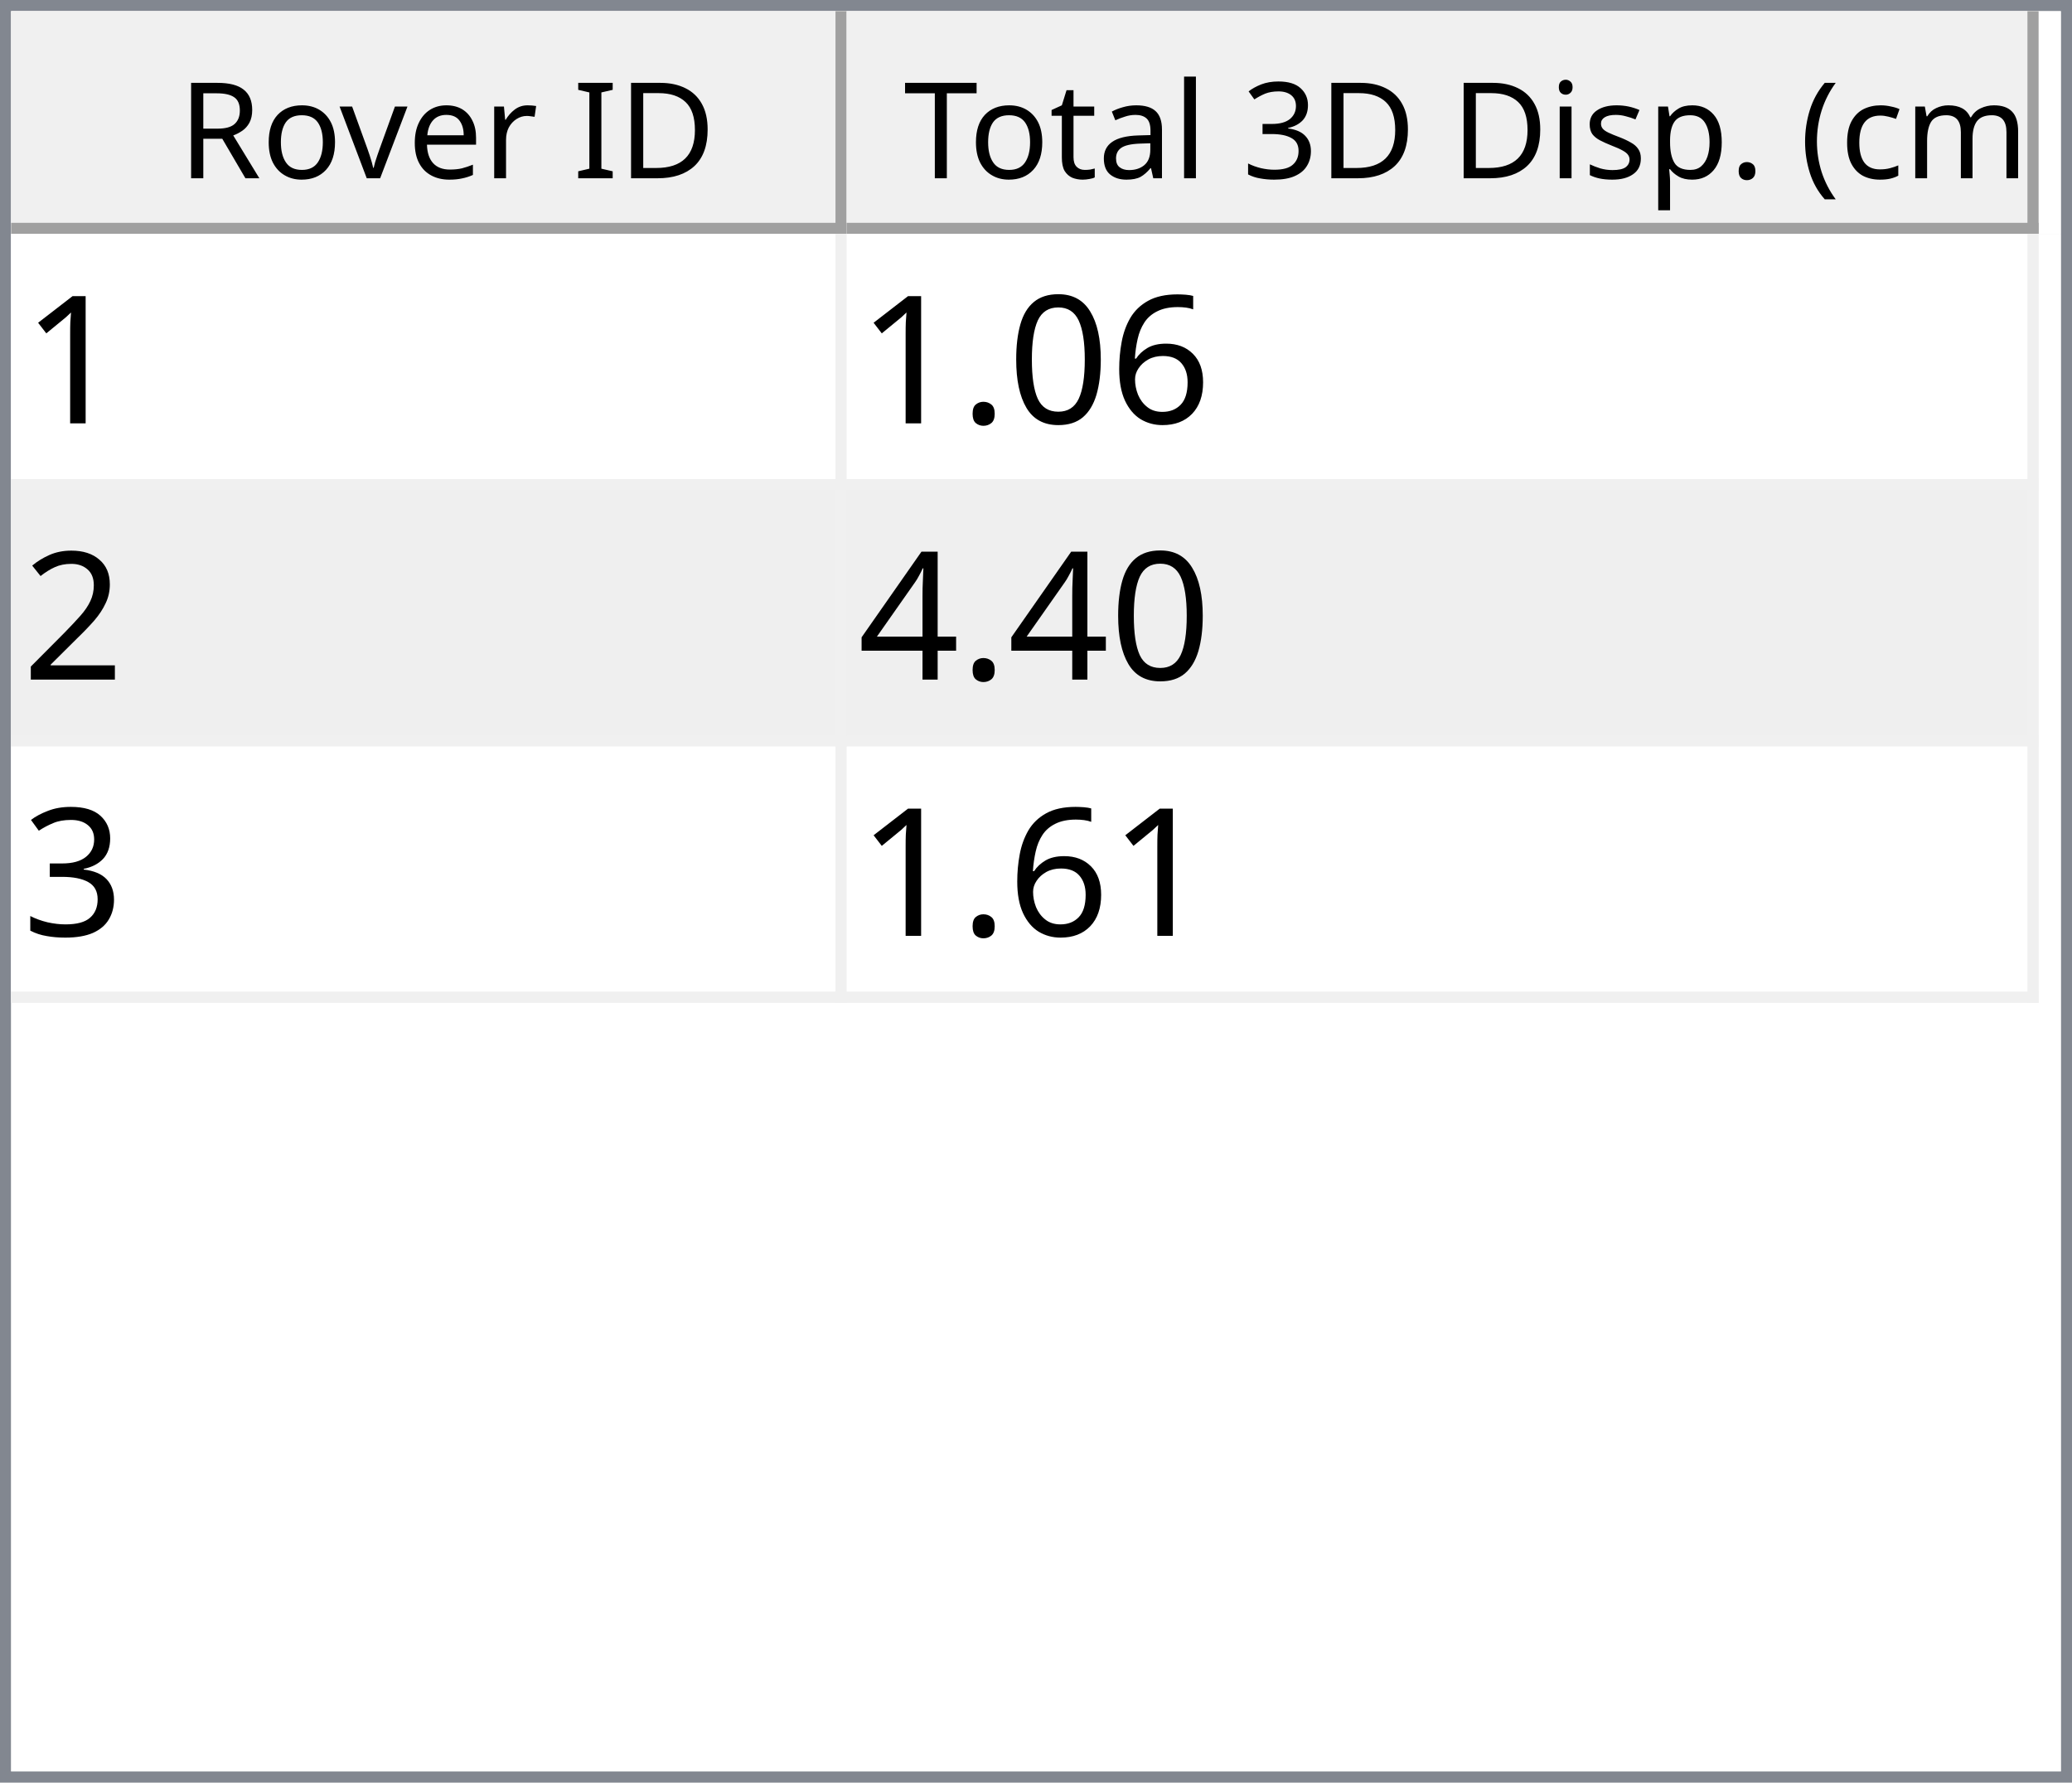
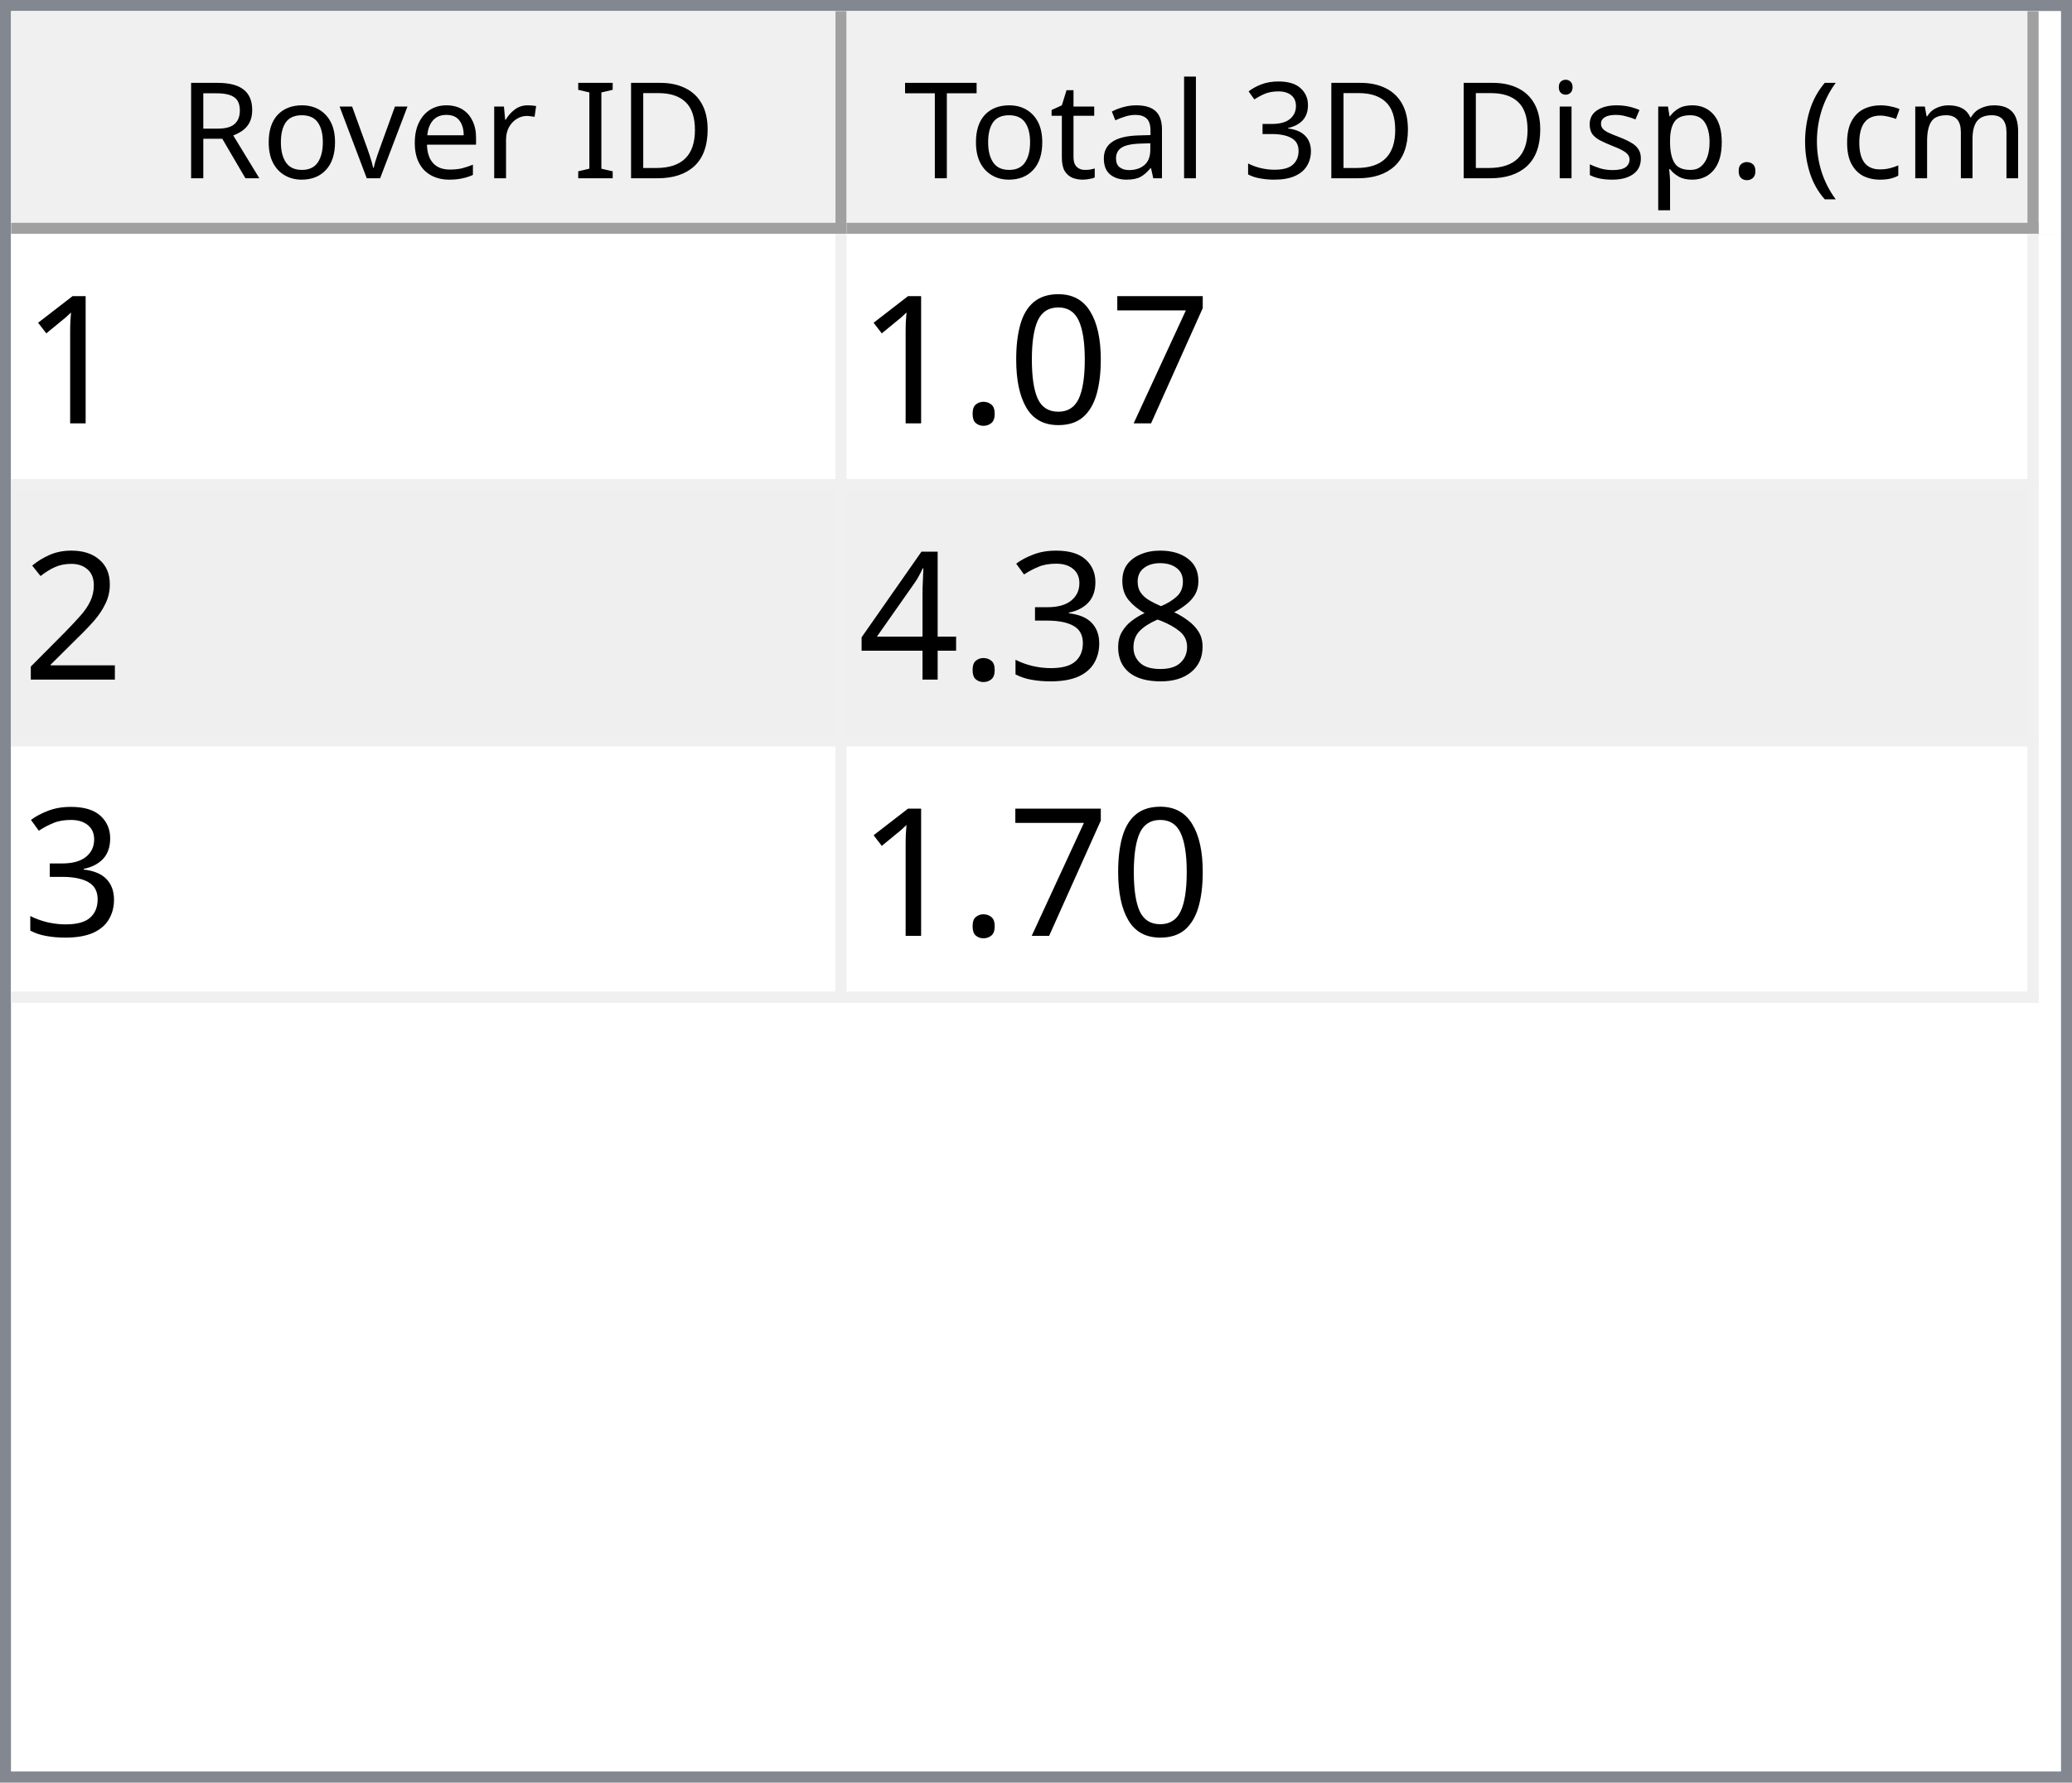
<svg xmlns="http://www.w3.org/2000/svg" style="fill-opacity:1; color-rendering:auto; color-interpolation:auto; text-rendering:auto; stroke:black; stroke-linecap:square; stroke-miterlimit:10; shape-rendering:auto; stroke-opacity:1; fill:black; stroke-dasharray:none; font-weight:normal; stroke-width:1; font-family:'Dialog'; font-style:normal; stroke-linejoin:miter; font-size:12px; stroke-dashoffset:0; image-rendering:auto;" width="186" height="160">
  <defs id="genericDefs" />
  <g>
    <defs id="defs1">
      <clipPath clipPathUnits="userSpaceOnUse" id="clipPath1">
        <path d="M0 0 L186 0 L186 160 L0 160 L0 0 Z" />
      </clipPath>
      <clipPath clipPathUnits="userSpaceOnUse" id="clipPath2">
        <path d="M0 0 L0 160 L186 160 L186 0 Z" />
      </clipPath>
      <clipPath clipPathUnits="userSpaceOnUse" id="clipPath3">
        <path d="M0 0 L0 20 L184 20 L184 0 Z" />
      </clipPath>
      <clipPath clipPathUnits="userSpaceOnUse" id="clipPath4">
        <path d="M0 0 L0 20 L75 20 L75 0 Z" />
      </clipPath>
      <clipPath clipPathUnits="userSpaceOnUse" id="clipPath5">
        <path d="M1 1 L1 19 L74 19 L74 1 Z" />
      </clipPath>
      <clipPath clipPathUnits="userSpaceOnUse" id="clipPath6">
        <path d="M0 0 L0 18 L73 18 L73 0 Z" />
      </clipPath>
      <clipPath clipPathUnits="userSpaceOnUse" id="clipPath7">
        <path d="M-0.5 -0.5 L-0.5 19.5 L74.5 19.5 L74.5 -0.5 Z" />
      </clipPath>
      <clipPath clipPathUnits="userSpaceOnUse" id="clipPath8">
        <path d="M0 0 L0 20 L107 20 L107 0 Z" />
      </clipPath>
      <clipPath clipPathUnits="userSpaceOnUse" id="clipPath9">
        <path d="M1 1 L1 19 L106 19 L106 1 Z" />
      </clipPath>
      <clipPath clipPathUnits="userSpaceOnUse" id="clipPath10">
        <path d="M0 0 L0 18 L105 18 L105 0 Z" />
      </clipPath>
      <clipPath clipPathUnits="userSpaceOnUse" id="clipPath11">
        <path d="M-0.5 -0.5 L-0.5 19.5 L106.5 19.5 L106.5 -0.5 Z" />
      </clipPath>
      <clipPath clipPathUnits="userSpaceOnUse" id="clipPath12">
        <path d="M0 0 L0 138 L184 138 L184 0 Z" />
      </clipPath>
      <clipPath clipPathUnits="userSpaceOnUse" id="clipPath13">
        <path d="M0 0 L0 69 L182 69 L182 0 Z" />
      </clipPath>
      <clipPath clipPathUnits="userSpaceOnUse" id="clipPath14">
        <path d="M-0.5 -0.5 L-0.5 68.5 L181.5 68.5 L181.5 -0.5 Z" />
      </clipPath>
      <clipPath clipPathUnits="userSpaceOnUse" id="clipPath15">
        <path d="M0 0 L0 22 L74 22 L74 0 Z" />
      </clipPath>
      <clipPath clipPathUnits="userSpaceOnUse" id="clipPath16">
        <path d="M0 0 L0 22 L106 22 L106 0 Z" />
      </clipPath>
      <font horiz-adv-x="64.551" id="font1">
        <font-face ascent="107.91" descent="25.098" units-per-em="100" style="font-style:normal; font-family:Segoe UI; font-weight:normal;" />
        <missing-glyph horiz-adv-x="64.551" d="M8.109 0 L8.109 68.266 L56.453 68.266 L56.453 0 L8.109 0 ZM15.328 7.234 L49.219 7.234 L49.219 61.031 L15.328 61.031 L15.328 7.234 Z" />
        <glyph unicode="D" horiz-adv-x="70.117" d="M9.188 0 L9.188 70.016 L28.516 70.016 Q65.531 70.016 65.531 35.891 Q65.531 19.672 55.25 9.836 Q44.969 0 27.734 0 L9.188 0 ZM17.391 62.594 L17.391 7.422 L27.828 7.422 Q41.609 7.422 49.273 14.797 Q56.938 22.172 56.938 35.688 Q56.938 62.594 28.328 62.594 L17.391 62.594 Z" />
        <glyph unicode="I" horiz-adv-x="26.611" d="M17.391 0 L9.188 0 L9.188 70.016 L17.391 70.016 L17.391 0 Z" />
        <glyph unicode=" " horiz-adv-x="27.393" d="" />
        <glyph unicode="r" horiz-adv-x="34.766" d="M34.188 41.891 Q32.078 43.5 28.125 43.5 Q23 43.5 19.555 38.672 Q16.109 33.844 16.109 25.484 L16.109 0 L8.109 0 L8.109 50 L16.109 50 L16.109 39.703 L16.312 39.703 Q18.016 44.969 21.531 47.922 Q25.047 50.875 29.391 50.875 Q32.516 50.875 34.188 50.203 L34.188 41.891 Z" />
        <glyph unicode="e" horiz-adv-x="52.295" d="M48.297 23 L12.984 23 Q13.188 14.656 17.484 10.109 Q21.781 5.562 29.297 5.562 Q37.75 5.562 44.828 11.141 L44.828 3.609 Q38.234 -1.172 27.391 -1.172 Q16.797 -1.172 10.742 5.641 Q4.688 12.453 4.688 24.812 Q4.688 36.469 11.305 43.82 Q17.922 51.172 27.734 51.172 Q37.547 51.172 42.922 44.828 Q48.297 38.484 48.297 27.203 L48.297 23 ZM40.094 29.781 Q40.047 36.719 36.75 40.578 Q33.453 44.438 27.594 44.438 Q21.922 44.438 17.969 40.383 Q14.016 36.328 13.094 29.781 L40.094 29.781 Z" />
        <glyph unicode="v" horiz-adv-x="47.9" d="M47.406 50 L27.484 0 L19.625 0 L0.688 50 L9.469 50 L22.172 13.672 Q23.578 9.672 23.922 6.688 L24.125 6.688 Q24.609 10.453 25.688 13.484 L38.969 50 L47.406 50 Z" />
        <glyph unicode="o" horiz-adv-x="58.594" d="M29 -1.172 Q17.922 -1.172 11.305 5.836 Q4.688 12.844 4.688 24.422 Q4.688 37.016 11.57 44.094 Q18.453 51.172 30.172 51.172 Q41.359 51.172 47.633 44.289 Q53.906 37.406 53.906 25.203 Q53.906 13.234 47.141 6.031 Q40.375 -1.172 29 -1.172 ZM29.594 44.438 Q21.875 44.438 17.383 39.188 Q12.891 33.938 12.891 24.703 Q12.891 15.828 17.43 10.695 Q21.969 5.562 29.594 5.562 Q37.359 5.562 41.531 10.594 Q45.703 15.625 45.703 24.906 Q45.703 34.281 41.531 39.359 Q37.359 44.438 29.594 44.438 Z" />
        <glyph unicode="R" horiz-adv-x="59.814" d="M59.375 0 L49.609 0 L37.891 19.625 Q36.281 22.359 34.766 24.289 Q33.25 26.219 31.664 27.438 Q30.078 28.656 28.25 29.219 Q26.422 29.781 24.125 29.781 L17.391 29.781 L17.391 0 L9.188 0 L9.188 70.016 L30.078 70.016 Q34.672 70.016 38.555 68.867 Q42.438 67.719 45.289 65.375 Q48.141 63.031 49.758 59.547 Q51.375 56.062 51.375 51.375 Q51.375 47.703 50.273 44.656 Q49.172 41.609 47.148 39.211 Q45.125 36.812 42.266 35.133 Q39.406 33.453 35.844 32.516 L35.844 32.328 Q37.594 31.547 38.891 30.547 Q40.188 29.547 41.359 28.18 Q42.531 26.812 43.68 25.078 Q44.828 23.344 46.234 21.047 L59.375 0 ZM17.391 62.594 L17.391 37.203 L28.516 37.203 Q31.594 37.203 34.203 38.133 Q36.812 39.062 38.719 40.797 Q40.625 42.531 41.703 45.047 Q42.781 47.562 42.781 50.688 Q42.781 56.297 39.141 59.445 Q35.5 62.594 28.609 62.594 L17.391 62.594 Z" />
        <glyph unicode=")" horiz-adv-x="30.176" d="M8.297 -15.922 L1.172 -15.922 Q16.406 2.344 16.406 26.812 Q16.406 51.469 1.078 70.016 L8.297 70.016 Q23.531 52.156 23.531 26.703 Q23.531 1.375 8.297 -15.922 Z" />
        <glyph unicode="m" horiz-adv-x="86.133" d="M79.109 0 L71.094 0 L71.094 28.719 Q71.094 37.016 68.531 40.727 Q65.969 44.438 59.906 44.438 Q54.781 44.438 51.195 39.75 Q47.609 35.062 47.609 28.516 L47.609 0 L39.594 0 L39.594 29.688 Q39.594 44.438 28.219 44.438 Q22.953 44.438 19.531 40.016 Q16.109 35.594 16.109 28.516 L16.109 0 L8.109 0 L8.109 50 L16.109 50 L16.109 42.094 L16.312 42.094 Q21.625 51.172 31.844 51.172 Q36.969 51.172 40.773 48.312 Q44.578 45.453 46 40.828 Q51.562 51.172 62.594 51.172 Q79.109 51.172 79.109 30.812 L79.109 0 Z" />
        <glyph unicode="c" horiz-adv-x="46.191" d="M42.188 2.297 Q36.422 -1.172 28.516 -1.172 Q17.828 -1.172 11.258 5.789 Q4.688 12.75 4.688 23.828 Q4.688 36.188 11.766 43.68 Q18.844 51.172 30.672 51.172 Q37.25 51.172 42.281 48.734 L42.281 40.531 Q36.719 44.438 30.375 44.438 Q22.703 44.438 17.797 38.945 Q12.891 33.453 12.891 24.516 Q12.891 15.719 17.508 10.641 Q22.125 5.562 29.891 5.562 Q36.422 5.562 42.188 9.906 L42.188 2.297 Z" />
        <glyph unicode="(" horiz-adv-x="30.176" d="M29.109 -15.922 L21.969 -15.922 Q6.844 1.375 6.844 26.703 Q6.844 52.156 21.969 70.016 L29.203 70.016 Q13.875 51.469 13.875 26.812 Q13.875 2.344 29.109 -15.922 Z" />
        <glyph unicode="." horiz-adv-x="21.68" d="M10.891 -1.078 Q8.641 -1.078 7.055 0.539 Q5.469 2.156 5.469 4.391 Q5.469 6.641 7.055 8.273 Q8.641 9.906 10.891 9.906 Q13.188 9.906 14.797 8.273 Q16.406 6.641 16.406 4.391 Q16.406 2.156 14.797 0.539 Q13.188 -1.078 10.891 -1.078 Z" />
        <glyph unicode="p" horiz-adv-x="58.789" d="M16.312 7.234 L16.109 7.234 L16.109 -23 L8.109 -23 L8.109 50 L16.109 50 L16.109 41.219 L16.312 41.219 Q22.219 51.172 33.594 51.172 Q43.266 51.172 48.688 44.461 Q54.109 37.75 54.109 26.469 Q54.109 13.922 48 6.375 Q41.891 -1.172 31.297 -1.172 Q21.578 -1.172 16.312 7.234 ZM16.109 27.391 L16.109 20.406 Q16.109 14.203 20.141 9.883 Q24.172 5.562 30.375 5.562 Q37.641 5.562 41.773 11.133 Q45.906 16.703 45.906 26.609 Q45.906 34.969 42.047 39.703 Q38.188 44.438 31.594 44.438 Q24.609 44.438 20.359 39.578 Q16.109 34.719 16.109 27.391 Z" />
        <glyph unicode="s" horiz-adv-x="42.432" d="M5.078 1.812 L5.078 10.406 Q11.625 5.562 19.484 5.562 Q30.031 5.562 30.031 12.594 Q30.031 14.594 29.125 15.992 Q28.219 17.391 26.68 18.461 Q25.141 19.531 23.07 20.383 Q21 21.234 18.609 22.172 Q15.281 23.484 12.766 24.828 Q10.25 26.172 8.57 27.859 Q6.891 29.547 6.031 31.695 Q5.172 33.844 5.172 36.719 Q5.172 40.234 6.789 42.945 Q8.406 45.656 11.086 47.484 Q13.766 49.312 17.211 50.242 Q20.656 51.172 24.312 51.172 Q30.812 51.172 35.938 48.922 L35.938 40.828 Q30.422 44.438 23.25 44.438 Q21 44.438 19.195 43.922 Q17.391 43.406 16.094 42.477 Q14.797 41.547 14.086 40.258 Q13.375 38.969 13.375 37.406 Q13.375 35.453 14.086 34.133 Q14.797 32.812 16.164 31.789 Q17.531 30.766 19.484 29.938 Q21.438 29.109 23.922 28.125 Q27.25 26.859 29.883 25.516 Q32.516 24.172 34.375 22.484 Q36.234 20.797 37.234 18.602 Q38.234 16.406 38.234 13.375 Q38.234 9.672 36.602 6.938 Q34.969 4.203 32.234 2.398 Q29.5 0.594 25.93 -0.289 Q22.359 -1.172 18.453 -1.172 Q10.75 -1.172 5.078 1.812 Z" />
        <glyph unicode="i" horiz-adv-x="24.219" d="M12.203 62.703 Q10.062 62.703 8.547 64.164 Q7.031 65.625 7.031 67.875 Q7.031 70.125 8.547 71.609 Q10.062 73.094 12.203 73.094 Q14.406 73.094 15.945 71.609 Q17.484 70.125 17.484 67.875 Q17.484 65.719 15.945 64.211 Q14.406 62.703 12.203 62.703 ZM16.109 0 L8.109 0 L8.109 50 L16.109 50 L16.109 0 Z" />
        <glyph unicode="3" horiz-adv-x="53.906" d="M46.531 19.828 Q46.531 15.094 44.75 11.211 Q42.969 7.328 39.719 4.57 Q36.469 1.812 31.93 0.297 Q27.391 -1.219 21.922 -1.219 Q11.922 -1.219 6 2.594 L6 11.188 Q13.094 5.609 22.219 5.609 Q25.875 5.609 28.828 6.539 Q31.781 7.469 33.906 9.227 Q36.031 10.984 37.18 13.477 Q38.328 15.969 38.328 19.094 Q38.328 32.812 18.797 32.812 L12.984 32.812 L12.984 39.594 L18.5 39.594 Q35.797 39.594 35.797 52.484 Q35.797 64.406 22.609 64.406 Q15.188 64.406 8.688 59.422 L8.688 67.188 Q15.375 71.188 24.609 71.188 Q29 71.188 32.57 69.969 Q36.141 68.75 38.68 66.555 Q41.219 64.359 42.609 61.281 Q44 58.203 44 54.5 Q44 40.672 30.031 36.719 L30.031 36.531 Q33.594 36.141 36.625 34.797 Q39.656 33.453 41.852 31.305 Q44.047 29.156 45.289 26.25 Q46.531 23.344 46.531 19.828 Z" />
        <glyph unicode="l" horiz-adv-x="24.219" d="M16.109 0 L8.109 0 L8.109 74.031 L16.109 74.031 L16.109 0 Z" />
        <glyph unicode="a" horiz-adv-x="50.879" d="M43.891 0 L35.891 0 L35.891 7.812 L35.688 7.812 Q30.469 -1.172 20.312 -1.172 Q12.844 -1.172 8.617 2.781 Q4.391 6.734 4.391 13.281 Q4.391 27.297 20.906 29.594 L35.891 31.688 Q35.891 44.438 25.594 44.438 Q16.547 44.438 9.281 38.281 L9.281 46.484 Q16.656 51.172 26.266 51.172 Q43.891 51.172 43.891 32.516 L43.891 0 ZM35.891 25.297 L23.828 23.641 Q18.266 22.859 15.43 20.875 Q12.594 18.891 12.594 13.875 Q12.594 10.203 15.211 7.883 Q17.828 5.562 22.172 5.562 Q28.125 5.562 32.008 9.742 Q35.891 13.922 35.891 20.312 L35.891 25.297 Z" />
        <glyph unicode="t" horiz-adv-x="33.887" d="M31.297 0.484 Q28.469 -1.078 23.828 -1.078 Q10.688 -1.078 10.688 13.578 L10.688 43.172 L2.094 43.172 L2.094 50 L10.688 50 L10.688 62.203 L18.703 64.797 L18.703 50 L31.297 50 L31.297 43.172 L18.703 43.172 L18.703 14.984 Q18.703 9.969 20.414 7.82 Q22.125 5.672 26.078 5.672 Q29.109 5.672 31.297 7.328 L31.297 0.484 Z" />
        <glyph unicode="T" horiz-adv-x="52.393" d="M50.594 62.594 L30.375 62.594 L30.375 0 L22.172 0 L22.172 62.594 L2 62.594 L2 70.016 L50.594 70.016 L50.594 62.594 Z" />
      </font>
      <font horiz-adv-x="75.0" id="font2">
        <font-face ascent="100.537" descent="21.973" units-per-em="100" style="font-style:normal; font-family:sans-serif; font-weight:normal;" />
        <missing-glyph horiz-adv-x="75.0" d="M12.5 0 L12.5 62.5 L62.5 62.5 L62.5 0 L12.5 0 ZM14.062 1.562 L60.938 1.562 L60.938 60.938 L14.062 60.938 L14.062 1.562 Z" />
        <glyph unicode="1" horiz-adv-x="55.615" d="M37.25 0 L28.469 0 L28.469 56 Q25.297 52.984 20.141 49.953 Q14.984 46.922 10.891 45.406 L10.891 53.906 Q18.266 57.375 23.781 62.305 Q29.297 67.234 31.594 71.875 L37.25 71.875 L37.25 0 Z" />
-         <glyph unicode="6" horiz-adv-x="55.615" d="M49.75 54.047 L41.016 53.375 Q39.844 58.547 37.703 60.891 Q34.125 64.656 28.906 64.656 Q24.703 64.656 21.531 62.312 Q17.391 59.281 14.992 53.469 Q12.594 47.656 12.5 36.922 Q15.672 41.75 20.266 44.094 Q24.859 46.438 29.891 46.438 Q38.672 46.438 44.852 39.969 Q51.031 33.5 51.031 23.25 Q51.031 16.5 48.125 10.719 Q45.219 4.938 40.141 1.859 Q35.062 -1.219 28.609 -1.219 Q17.625 -1.219 10.695 6.859 Q3.766 14.938 3.766 33.5 Q3.766 54.25 11.422 63.672 Q18.109 71.875 29.438 71.875 Q37.891 71.875 43.289 67.141 Q48.688 62.406 49.75 54.047 ZM13.875 23.188 Q13.875 18.656 15.797 14.508 Q17.719 10.359 21.188 8.18 Q24.656 6 28.469 6 Q34.031 6 38.039 10.492 Q42.047 14.984 42.047 22.703 Q42.047 30.125 38.086 34.398 Q34.125 38.672 28.125 38.672 Q22.172 38.672 18.023 34.398 Q13.875 30.125 13.875 23.188 Z" />
+         <glyph unicode="7" horiz-adv-x="55.615" d="M4.734 62.203 L4.734 70.656 L51.078 70.656 L51.078 63.812 Q44.234 56.547 37.523 44.484 Q30.812 32.422 27.156 19.672 Q24.516 10.688 23.781 0 L14.75 0 Q14.891 8.453 18.062 20.414 Q21.234 32.375 27.172 43.484 Q33.109 54.594 39.797 62.203 L4.734 62.203 Z" />
        <glyph unicode="0" horiz-adv-x="55.615" d="M4.156 35.297 Q4.156 48 6.766 55.742 Q9.375 63.484 14.523 67.68 Q19.672 71.875 27.484 71.875 Q33.25 71.875 37.594 69.555 Q41.938 67.234 44.773 62.867 Q47.609 58.5 49.219 52.227 Q50.828 45.953 50.828 35.297 Q50.828 22.703 48.242 14.969 Q45.656 7.234 40.508 3.008 Q35.359 -1.219 27.484 -1.219 Q17.141 -1.219 11.234 6.203 Q4.156 15.141 4.156 35.297 ZM13.188 35.297 Q13.188 17.672 17.312 11.836 Q21.438 6 27.484 6 Q33.547 6 37.672 11.859 Q41.797 17.719 41.797 35.297 Q41.797 52.984 37.672 58.789 Q33.547 64.594 27.391 64.594 Q21.344 64.594 17.719 59.469 Q13.188 52.938 13.188 35.297 Z" />
        <glyph unicode="." horiz-adv-x="27.783" d="M9.078 0 L9.078 10.016 L19.094 10.016 L19.094 0 L9.078 0 Z" />
        <glyph unicode="2" horiz-adv-x="55.615" d="M50.344 8.453 L50.344 0 L3.031 0 Q2.938 3.172 4.047 6.109 Q5.859 10.938 9.836 15.625 Q13.812 20.312 21.344 26.469 Q33.016 36.031 37.117 41.625 Q41.219 47.219 41.219 52.203 Q41.219 57.422 37.477 61.008 Q33.734 64.594 27.734 64.594 Q21.391 64.594 17.578 60.789 Q13.766 56.984 13.719 50.25 L4.688 51.172 Q5.609 61.281 11.664 66.578 Q17.719 71.875 27.938 71.875 Q38.234 71.875 44.242 66.164 Q50.25 60.453 50.25 52 Q50.25 47.703 48.492 43.555 Q46.734 39.406 42.656 34.812 Q38.578 30.219 29.109 22.219 Q21.188 15.578 18.945 13.211 Q16.703 10.844 15.234 8.453 L50.344 8.453 Z" />
+         <glyph unicode="8" horiz-adv-x="55.615" d="M17.672 38.812 Q12.203 40.828 9.57 44.539 Q6.938 48.25 6.938 53.422 Q6.938 61.234 12.555 66.555 Q18.172 71.875 27.484 71.875 Q36.859 71.875 42.578 66.43 Q48.297 60.984 48.297 53.172 Q48.297 48.188 45.68 44.508 Q43.062 40.828 37.75 38.812 Q44.344 36.672 47.781 31.883 Q51.219 27.094 51.219 20.453 Q51.219 11.281 44.727 5.031 Q38.234 -1.219 27.641 -1.219 Q17.047 -1.219 10.547 5.055 Q4.047 11.328 4.047 20.703 Q4.047 27.688 7.594 32.398 Q11.141 37.109 17.672 38.812 ZM15.922 53.719 Q15.922 48.641 19.195 45.414 Q22.469 42.188 27.688 42.188 Q32.766 42.188 36.016 45.383 Q39.266 48.578 39.266 53.219 Q39.266 58.062 35.914 61.359 Q32.562 64.656 27.594 64.656 Q22.562 64.656 19.242 61.43 Q15.922 58.203 15.922 53.719 ZM13.094 20.656 Q13.094 16.891 14.875 13.375 Q16.656 9.859 20.172 7.93 Q23.688 6 27.734 6 Q34.031 6 38.133 10.055 Q42.234 14.109 42.234 20.359 Q42.234 26.703 38.016 30.859 Q33.797 35.016 27.438 35.016 Q21.234 35.016 17.164 30.914 Q13.094 26.812 13.094 20.656 Z" />
+         <glyph unicode="3" horiz-adv-x="55.615" d="M4.203 18.891 L12.984 20.062 Q14.5 12.594 18.141 9.297 Q21.781 6 27 6 Q33.203 6 37.477 10.297 Q41.75 14.594 41.75 20.953 Q41.75 27 37.797 30.93 Q33.844 34.859 27.734 34.859 Q25.25 34.859 21.531 33.891 L22.516 41.609 Q23.391 41.5 23.922 41.5 Q29.547 41.5 34.039 44.43 Q38.531 47.359 38.531 53.469 Q38.531 58.297 35.258 61.477 Q31.984 64.656 26.812 64.656 Q21.688 64.656 18.266 61.43 Q14.844 58.203 13.875 51.766 L5.078 53.328 Q6.688 62.156 12.398 67.016 Q18.109 71.875 26.609 71.875 Q32.469 71.875 37.398 69.359 Q42.328 66.844 44.945 62.5 Q47.562 58.156 47.562 53.266 Q47.562 48.641 45.07 44.828 Q42.578 41.016 37.703 38.766 Q44.047 37.312 47.562 32.695 Q51.078 28.078 51.078 21.141 Q51.078 11.766 44.242 5.25 Q37.406 -1.266 26.953 -1.266 Q17.531 -1.266 11.305 4.352 Q5.078 9.969 4.203 18.891 Z" />
        <glyph unicode="4" horiz-adv-x="55.615" d="M32.328 0 L32.328 17.141 L1.266 17.141 L1.266 25.203 L33.938 71.578 L41.109 71.578 L41.109 25.203 L50.781 25.203 L50.781 17.141 L41.109 17.141 L41.109 0 L32.328 0 ZM32.328 25.203 L32.328 57.469 L9.906 25.203 L32.328 25.203 Z" />
-         <glyph unicode="3" horiz-adv-x="55.615" d="M4.203 18.891 L12.984 20.062 Q14.5 12.594 18.141 9.297 Q21.781 6 27 6 Q33.203 6 37.477 10.297 Q41.75 14.594 41.75 20.953 Q41.75 27 37.797 30.93 Q33.844 34.859 27.734 34.859 Q25.25 34.859 21.531 33.891 L22.516 41.609 Q23.391 41.5 23.922 41.5 Q29.547 41.5 34.039 44.43 Q38.531 47.359 38.531 53.469 Q38.531 58.297 35.258 61.477 Q31.984 64.656 26.812 64.656 Q21.688 64.656 18.266 61.43 Q14.844 58.203 13.875 51.766 L5.078 53.328 Q6.688 62.156 12.398 67.016 Q18.109 71.875 26.609 71.875 Q32.469 71.875 37.398 69.359 Q42.328 66.844 44.945 62.5 Q47.562 58.156 47.562 53.266 Q47.562 48.641 45.07 44.828 Q42.578 41.016 37.703 38.766 Q44.047 37.312 47.562 32.695 Q51.078 28.078 51.078 21.141 Q51.078 11.766 44.242 5.25 Q37.406 -1.266 26.953 -1.266 Q17.531 -1.266 11.305 4.352 Q5.078 9.969 4.203 18.891 Z" />
      </font>
    </defs>
    <g style="fill:white; stroke:white;">
      <rect x="0" y="0" width="186" style="clip-path:url(#clipPath1); stroke:none;" height="160" />
    </g>
    <g style="fill:white; text-rendering:optimizeSpeed; color-rendering:optimizeSpeed; image-rendering:optimizeSpeed; shape-rendering:crispEdges; stroke:white; color-interpolation:sRGB;">
      <rect x="0" width="186" height="160" y="0" style="stroke:none;" />
      <path style="stroke:none;" d="M0 160 L186 160 L186 0 L0 0 Z" />
    </g>
    <g style="fill:rgb(240,240,240); font-family:'Segoe UI'; stroke:rgb(240,240,240);">
      <rect x="0" y="0" width="186" style="clip-path:url(#clipPath2); stroke:none;" height="160" />
    </g>
    <g style="fill:rgb(130,135,144); font-family:'Segoe UI'; stroke:rgb(130,135,144);">
      <path d="M0 0 L186 0 L186 160 L0 160 L0 0 ZM1 1 L185 1 L185 159 L1 159 L1 1 Z" style="fill-rule:evenodd; clip-path:url(#clipPath2); stroke:none;" />
    </g>
    <g style="fill:white; font-family:'Segoe UI'; stroke:white;" transform="translate(1,1)">
      <rect x="0" y="0" width="184" style="clip-path:url(#clipPath3); stroke:none;" height="20" />
    </g>
    <g style="fill:rgb(240,240,240); font-family:'Segoe UI'; stroke:rgb(240,240,240);" transform="translate(1,1)">
      <rect x="0" y="0" width="75" style="clip-path:url(#clipPath4); stroke:none;" height="20" />
    </g>
    <g style="font-family:'Segoe UI';" transform="translate(2,2)">
      <text x="14" xml:space="preserve" y="14" style="clip-path:url(#clipPath6); stroke:none;">Rover ID</text>
    </g>
    <g style="fill:rgb(160,160,160); font-family:'Segoe UI'; stroke:rgb(160,160,160); stroke-linejoin:bevel;" transform="translate(1.5,1.5)">
      <line x1="74" x2="74" y1="0" style="fill:none; clip-path:url(#clipPath7);" y2="19" />
    </g>
    <g style="fill:rgb(160,160,160); font-family:'Segoe UI'; stroke:rgb(160,160,160); stroke-linejoin:bevel;" transform="matrix(1,0,0,1,1,1) translate(0.5,0.5)">
      <line x1="0" x2="74" y1="19" style="fill:none; clip-path:url(#clipPath7);" y2="19" />
    </g>
    <g style="fill:rgb(240,240,240); font-family:'Segoe UI'; stroke:rgb(240,240,240);" transform="translate(76,1)">
      <rect x="0" y="0" width="107" style="clip-path:url(#clipPath8); stroke:none;" height="20" />
    </g>
    <g style="font-family:'Segoe UI';" transform="translate(77,2)">
      <text x="1" xml:space="preserve" y="14" style="clip-path:url(#clipPath10); stroke:none;"> Total 3D Disp. (cm)</text>
    </g>
    <g style="fill:rgb(160,160,160); font-family:'Segoe UI'; stroke:rgb(160,160,160); stroke-linejoin:bevel;" transform="translate(76.5,1.5)">
      <line x1="106" x2="106" y1="0" style="fill:none; clip-path:url(#clipPath11);" y2="19" />
    </g>
    <g style="fill:rgb(160,160,160); font-family:'Segoe UI'; stroke:rgb(160,160,160); stroke-linejoin:bevel;" transform="matrix(1,0,0,1,76,1) translate(0.5,0.5)">
      <line x1="0" x2="106" y1="19" style="fill:none; clip-path:url(#clipPath11);" y2="19" />
    </g>
    <g style="fill:white; font-family:'Segoe UI'; stroke:white;" transform="translate(1,21)">
      <rect x="0" y="0" width="184" style="clip-path:url(#clipPath12); stroke:none;" height="138" />
    </g>
    <g style="fill:rgb(240,240,240); font-size:16px; font-family:sans-serif; stroke:rgb(240,240,240);" transform="translate(1,21)">
      <rect x="0" y="0" width="182" style="clip-path:url(#clipPath13); stroke:none;" height="69" />
      <line transform="translate(0.5,0.5)" x1="0" x2="181" y1="22" style="clip-path:url(#clipPath14); fill:none; stroke-linejoin:bevel;" y2="22" />
    </g>
    <g transform="matrix(1,0,0,1,1,21) translate(0.5,0.5)" style="fill:rgb(240,240,240); font-size:16px; font-family:sans-serif; stroke:rgb(240,240,240); stroke-linejoin:bevel;">
      <line x1="0" x2="181" y1="45" style="fill:none; clip-path:url(#clipPath14);" y2="45" />
    </g>
    <g transform="matrix(1,0,0,1,1,21) translate(0.5,0.5)" style="fill:rgb(240,240,240); font-size:16px; font-family:sans-serif; stroke:rgb(240,240,240); stroke-linejoin:bevel;">
      <line x1="0" x2="181" y1="68" style="fill:none; clip-path:url(#clipPath14);" y2="68" />
    </g>
    <g transform="matrix(1,0,0,1,1,21) translate(0.5,0.5)" style="fill:rgb(240,240,240); font-size:16px; font-family:sans-serif; stroke:rgb(240,240,240); stroke-linejoin:bevel;">
      <line x1="74" x2="74" y1="0" style="fill:none; clip-path:url(#clipPath14);" y2="68" />
    </g>
    <g transform="matrix(1,0,0,1,1,21) translate(0.5,0.5)" style="fill:rgb(240,240,240); font-size:16px; font-family:sans-serif; stroke:rgb(240,240,240); stroke-linejoin:bevel;">
      <line x1="181" x2="181" y1="0" style="fill:none; clip-path:url(#clipPath14);" y2="68" />
    </g>
    <g style="fill:white; font-size:16px; font-family:sans-serif; stroke:white;" transform="matrix(1,0,0,1,1,21)">
      <rect x="0" y="0" width="74" style="clip-path:url(#clipPath15); stroke:none;" height="22" />
      <text x="1" y="17" style="fill:black; clip-path:url(#clipPath15); stroke:none;" xml:space="preserve">1</text>
    </g>
    <g style="fill:white; font-size:16px; font-family:sans-serif; stroke:white;" transform="matrix(1,0,0,1,1,21) translate(75,0)">
      <rect x="0" y="0" width="106" style="clip-path:url(#clipPath16); stroke:none;" height="22" />
-       <text x="1" y="17" style="fill:black; clip-path:url(#clipPath16); stroke:none;" xml:space="preserve">1.06</text>
+       <text x="1" y="17" style="fill:black; clip-path:url(#clipPath16); stroke:none;" xml:space="preserve">1.07</text>
    </g>
    <g style="fill:rgb(239,239,239); font-size:16px; font-family:sans-serif; stroke:rgb(239,239,239);" transform="matrix(1,0,0,1,1,21) translate(0,23)">
      <rect x="0" y="0" width="74" style="clip-path:url(#clipPath15); stroke:none;" height="22" />
      <text x="1" y="17" style="fill:black; clip-path:url(#clipPath15); stroke:none;" xml:space="preserve">2</text>
    </g>
    <g style="fill:rgb(239,239,239); font-size:16px; font-family:sans-serif; stroke:rgb(239,239,239);" transform="matrix(1,0,0,1,1,21) translate(75,23)">
      <rect x="0" y="0" width="106" style="clip-path:url(#clipPath16); stroke:none;" height="22" />
-       <text x="1" y="17" style="fill:black; clip-path:url(#clipPath16); stroke:none;" xml:space="preserve">4.40</text>
+       <text x="1" y="17" style="fill:black; clip-path:url(#clipPath16); stroke:none;" xml:space="preserve">4.38</text>
    </g>
    <g style="fill:white; font-size:16px; font-family:sans-serif; stroke:white;" transform="matrix(1,0,0,1,1,21) translate(0,46)">
      <rect x="0" y="0" width="74" style="clip-path:url(#clipPath15); stroke:none;" height="22" />
      <text x="1" y="17" style="fill:black; clip-path:url(#clipPath15); stroke:none;" xml:space="preserve">3</text>
    </g>
    <g style="fill:white; font-size:16px; font-family:sans-serif; stroke:white;" transform="matrix(1,0,0,1,1,21) translate(75,46)">
      <rect x="0" y="0" width="106" style="clip-path:url(#clipPath16); stroke:none;" height="22" />
-       <text x="1" y="17" style="fill:black; clip-path:url(#clipPath16); stroke:none;" xml:space="preserve">1.61</text>
+       <text x="1" y="17" style="fill:black; clip-path:url(#clipPath16); stroke:none;" xml:space="preserve">1.70</text>
    </g>
  </g>
</svg>
